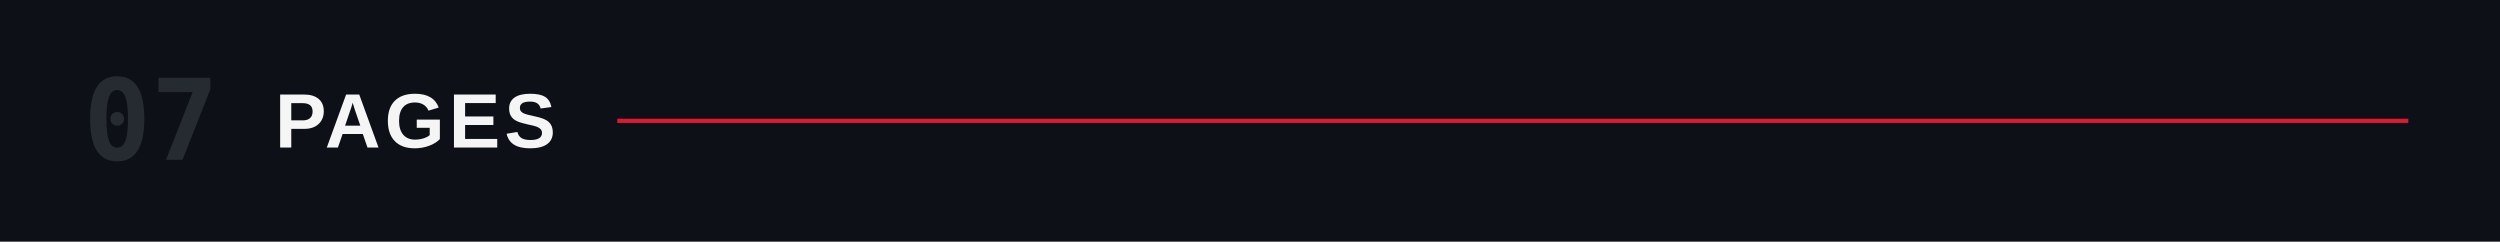
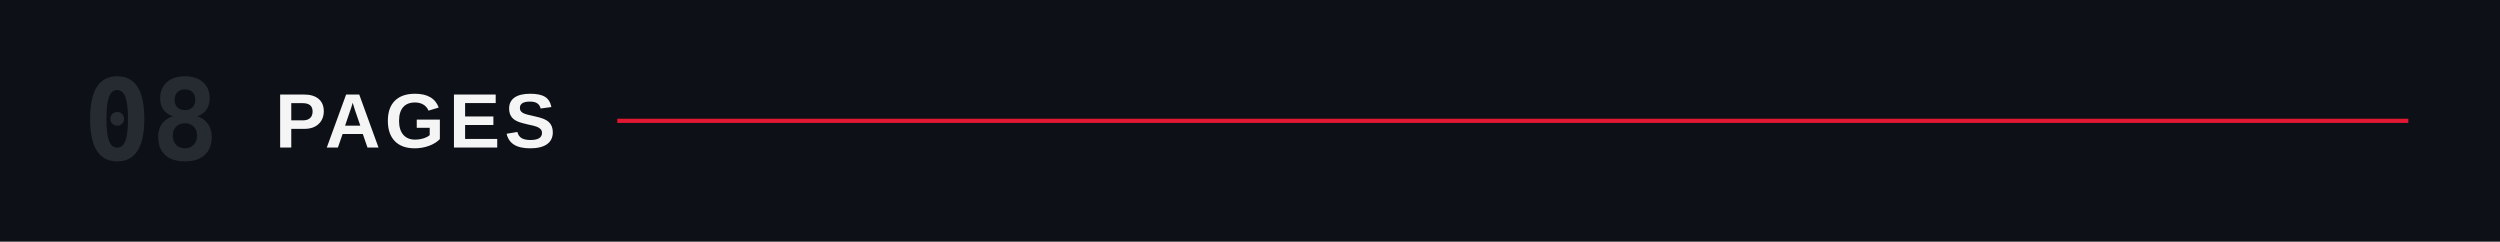
<svg xmlns="http://www.w3.org/2000/svg" viewBox="0 0 1200 116" role="img" aria-labelledby="title">
  <rect width="1200" height="116" fill="#0d1117" />
-   <text x="40" y="58" dominant-baseline="central" fill="#262b32" font-family="ui-monospace,'Monaspace Neon','SF Mono',Menlo,Consolas,monospace" font-size="54" font-weight="600">07</text>
+   <text x="40" y="58" dominant-baseline="central" fill="#262b32" font-family="ui-monospace,'Monaspace Neon','SF Mono',Menlo,Consolas,monospace" font-size="54" font-weight="600">08</text>
  <text x="132" y="58" dominant-baseline="central" fill="#F5F5F5" font-family="'Helvetica Neue Condensed','Helvetica Neue',Arial,sans-serif" font-size="37" font-weight="700" letter-spacing="2">PAGES</text>
  <line x1="296.3" y1="58" x2="1156" y2="58" stroke="#E21833" stroke-width="2" />
</svg>
